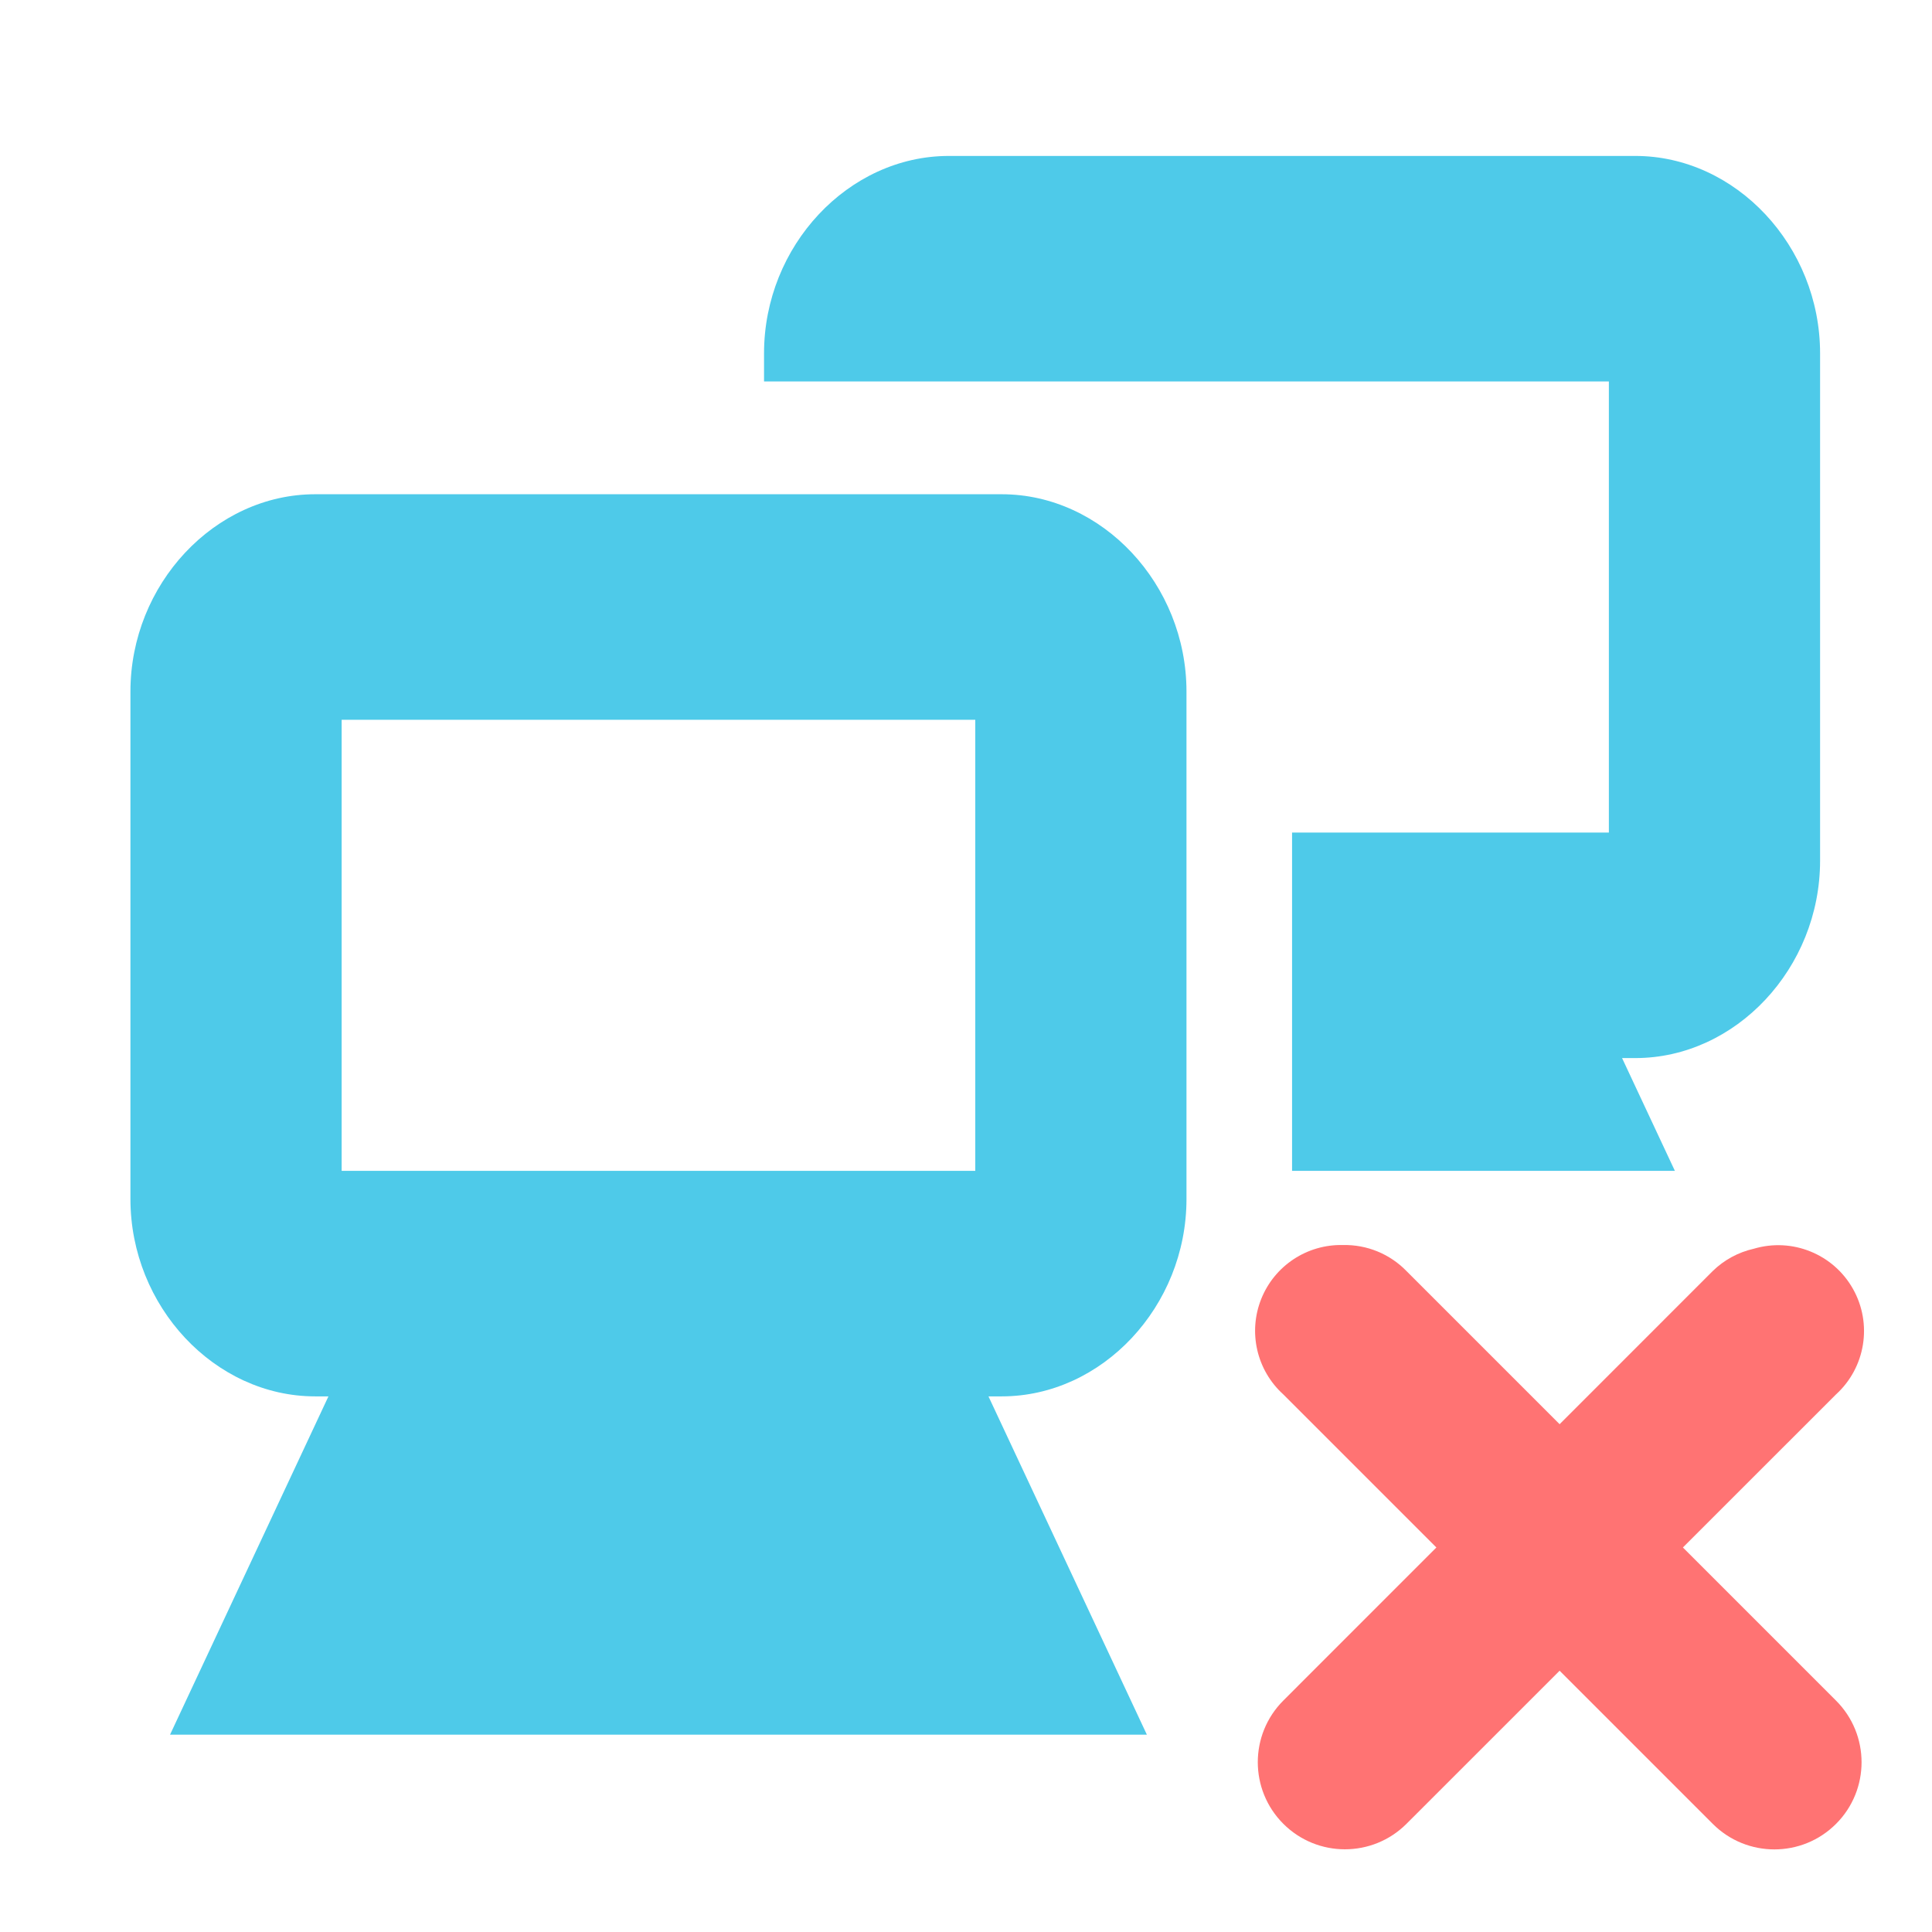
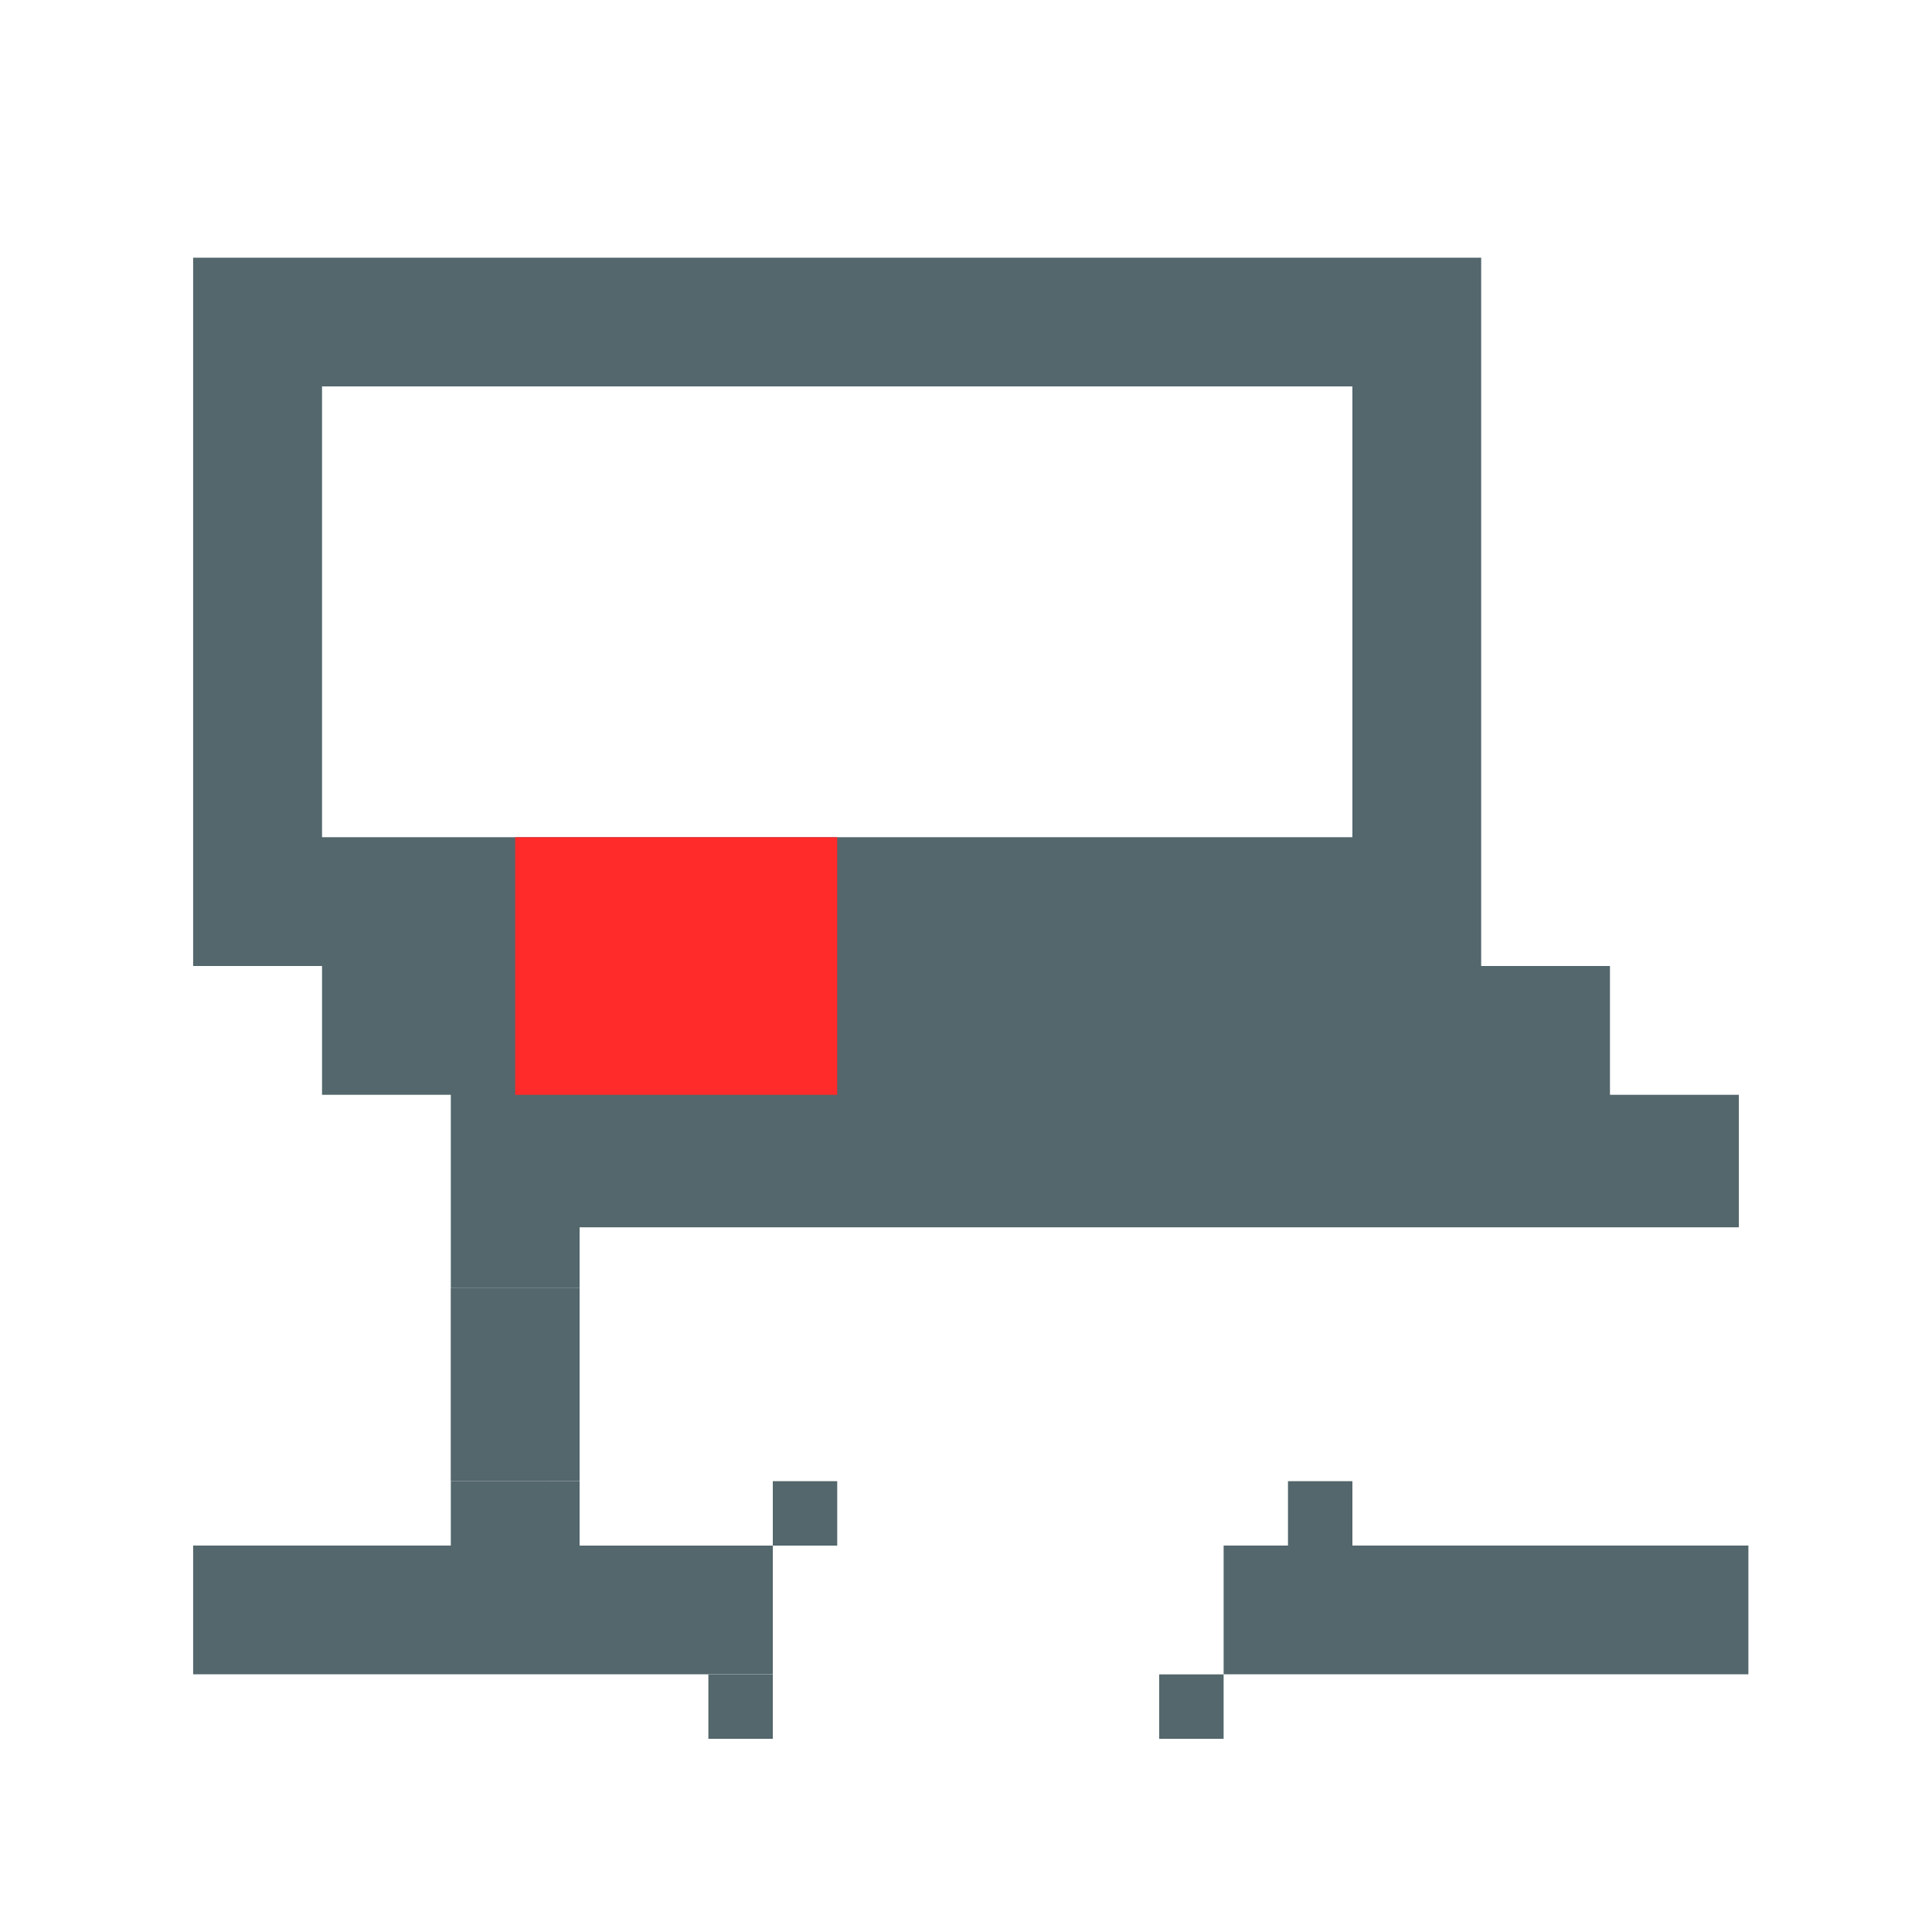
- <svg xmlns="http://www.w3.org/2000/svg" xmlns:xlink="http://www.w3.org/1999/xlink" xml:space="preserve" width="256" height="256" style="fill-rule:evenodd" viewBox="0 0 256 256" id="svg2" version="1.1">
-   <defs id="defs4">
-     <linearGradient id="linearGradient4145" gradientUnits="userSpaceOnUse" x1="77.762" y1="75.677" x2="229.189" y2="264.963">
-       <stop offset="0" style="stop-color:#58A6D8" id="stop4147" />
-       <stop id="stop4149" style="stop-color:#548bbb;stop-opacity:1;" offset="0.568" />
-       <stop offset="0.941" style="stop-color:#50719E" id="stop4151" />
-       <stop offset="1" style="stop-color:#386EAB" id="stop4153" />
-     </linearGradient>
-     <style type="text/css" id="style6">
-    
-     .fil17 {fill:url(#id8)}
-     .fil16 {fill:url(#id9)}
-     .fil4 {fill:url(#id10)}
-     .fil6 {fill:url(#id11)}
-     .fil0 {fill:url(#id12)}
-     .fil2 {fill:url(#id13)}
-     .fil12 {fill:url(#id14)}
-     .fil14 {fill:url(#id15)}
-     .fil15 {fill:url(#id16)}
-     .fil10 {fill:url(#id17)}
-     .fil8 {fill:url(#id18)}
-     .fil5 {fill:url(#id19);fill-rule:nonzero}
-     .fil7 {fill:url(#id20);fill-rule:nonzero}
-     .fil1 {fill:url(#id21);fill-rule:nonzero}
-     .fil3 {fill:url(#id22);fill-rule:nonzero}
-     .fil13 {fill:url(#id23);fill-rule:nonzero}
-     .fil11 {fill:url(#id24);fill-rule:nonzero}
-     .fil9 {fill:url(#id25);fill-rule:nonzero}
-    
-   </style>
-     <mask id="id0">
-       <linearGradient id="id1" gradientUnits="userSpaceOnUse" x1="68.707" y1="67.729" x2="86.781" y2="63.479">
-         <stop offset="0" style="stop-opacity:1; stop-color:white" id="stop10" />
-         <stop offset="1" style="stop-opacity:0; stop-color:white" id="stop12" />
-       </linearGradient>
-       <rect style="fill:url(#id1)" x="63.427" y="49.295" width="28.634" height="32.618" id="rect14" />
-     </mask>
-     <mask id="id2">
-       <linearGradient id="id3" gradientUnits="userSpaceOnUse" x1="198.135" y1="205.957" x2="216.209" y2="201.708">
-         <stop offset="0" style="stop-opacity:1; stop-color:white" id="stop18" />
-         <stop offset="1" style="stop-opacity:0; stop-color:white" id="stop20" />
-       </linearGradient>
-       <rect style="fill:url(#id3)" x="192.855" y="187.523" width="28.634" height="32.618" id="rect22" />
-     </mask>
-     <mask id="id4">
-       <linearGradient id="id5" gradientUnits="userSpaceOnUse" x1="154.311" y1="181.087" x2="194.094" y2="231.006">
-         <stop offset="0" style="stop-opacity:1; stop-color:white" id="stop26" />
-         <stop offset="0.651" style="stop-opacity:0.502; stop-color:white" id="stop28" />
-         <stop offset="1" style="stop-opacity:0; stop-color:white" id="stop30" />
-       </linearGradient>
-       <rect style="fill:url(#id5)" x="96.58" y="153.595" width="155.244" height="104.904" id="rect32" />
-     </mask>
-     <mask id="id6">
-       <linearGradient id="id7" gradientUnits="userSpaceOnUse" x1="27.614" y1="42.766" x2="67.396" y2="92.685">
-         <stop offset="0" style="stop-opacity:1; stop-color:white" id="stop36" />
-         <stop offset="0.651" style="stop-opacity:0.502; stop-color:white" id="stop38" />
-         <stop offset="1" style="stop-opacity:0; stop-color:white" id="stop40" />
-       </linearGradient>
-       <rect style="fill:url(#id7)" x="-30.115" y="15.274" width="155.242" height="104.904" id="rect42" />
-     </mask>
-     <linearGradient id="id8" gradientUnits="userSpaceOnUse" x1="44.957" y1="16.55" x2="50.054" y2="118.902">
-       <stop offset="0" style="stop-color:#E7EEFA" id="stop45" />
-       <stop offset="1" style="stop-color:#7DA2E3" id="stop47" />
-     </linearGradient>
-     <linearGradient id="id9" gradientUnits="userSpaceOnUse" xlink:href="#id8" x1="171.654" y1="154.871" x2="176.751" y2="257.223">
-   </linearGradient>
-     <linearGradient id="id10" gradientUnits="userSpaceOnUse" x1="30.762" y1="128.526" x2="143.509" y2="142.256">
-       <stop offset="0" style="stop-color:#94C9E2" id="stop51" />
-       <stop offset="0.49" style="stop-color:#58A6D8" id="stop53" />
-       <stop offset="0.82" style="stop-color:#50719E" id="stop55" />
-       <stop offset="1" style="stop-color:#386EAB" id="stop57" />
-     </linearGradient>
-     <linearGradient id="id11" gradientUnits="userSpaceOnUse" xlink:href="#id10" x1="156.089" y1="267.303" x2="268.842" y2="281.039">
-   </linearGradient>
-     <linearGradient id="id12" gradientUnits="userSpaceOnUse" xlink:href="#id10" x1="26.914" y1="35.43" x2="142.625" y2="103.169">
-   </linearGradient>
-     <linearGradient id="id13" gradientUnits="userSpaceOnUse" xlink:href="#id10" x1="153.175" y1="173.318" x2="268.899" y2="241.062">
-   </linearGradient>
-     <linearGradient id="id14" gradientUnits="userSpaceOnUse" xlink:href="#id10" x1="68.464" y1="56.152" x2="93.061" y2="76.649">
-   </linearGradient>
-     <linearGradient id="id15" gradientUnits="userSpaceOnUse" x1="66.728" y1="62.76" x2="88.76" y2="68.448">
-       <stop offset="0" style="stop-color:#B3D5E1" id="stop64" />
-       <stop offset="1" style="stop-color:white" id="stop66" />
-     </linearGradient>
-     <linearGradient id="id16" gradientUnits="userSpaceOnUse" xlink:href="#id15" x1="196.156" y1="200.988" x2="218.188" y2="206.676">
-   </linearGradient>
-     <linearGradient id="id17" gradientUnits="userSpaceOnUse" xlink:href="#id10" x1="167.694" y1="72.464" x2="210.594" y2="131.978">
-   </linearGradient>
-     <linearGradient id="id18" gradientUnits="userSpaceOnUse" xlink:href="#id10" x1="83.326" y1="166.007" x2="126.225" y2="225.521">
-   </linearGradient>
-     <linearGradient id="id19" gradientUnits="userSpaceOnUse" x1="149.042" y1="141.701" x2="25.228" y2="129.083">
-       <stop offset="0" style="stop-color:#82C7E6" id="stop72" />
-       <stop offset="0.741" style="stop-color:#6690C2" id="stop74" />
-       <stop offset="1" style="stop-color:#3C599B" id="stop76" />
-     </linearGradient>
-     <linearGradient id="id20" gradientUnits="userSpaceOnUse" xlink:href="#id19" x1="274.377" y1="280.48" x2="150.555" y2="267.864">
-   </linearGradient>
-     <linearGradient id="id21" gradientUnits="userSpaceOnUse" xlink:href="#id19" x1="149.377" y1="98.38" x2="20.161" y2="40.219">
-   </linearGradient>
-     <linearGradient id="id22" gradientUnits="userSpaceOnUse" xlink:href="#id19" x1="275.651" y1="236.271" x2="146.421" y2="178.113">
-   </linearGradient>
-     <linearGradient id="id23" gradientUnits="userSpaceOnUse" xlink:href="#id19" x1="94.727" y1="75.287" x2="66.796" y2="57.514">
-   </linearGradient>
-     <linearGradient id="id24" gradientUnits="userSpaceOnUse" xlink:href="#id19" x1="214.037" y1="127.856" x2="163.686" y2="74.941">
-   </linearGradient>
-     <linearGradient id="id25" gradientUnits="userSpaceOnUse" xlink:href="#id19" x1="130.236" y1="223.05" x2="79.878" y2="170.135">
-   </linearGradient>
-     <linearGradient xlink:href="#id10" id="linearGradient3090" gradientUnits="userSpaceOnUse" x1="30.762" y1="128.526" x2="143.509" y2="142.256" />
-     <linearGradient xlink:href="#id19" id="linearGradient3092" gradientUnits="userSpaceOnUse" x1="149.042" y1="141.701" x2="25.228" y2="129.083" />
-     <linearGradient xlink:href="#id10" id="linearGradient3094" gradientUnits="userSpaceOnUse" x1="68.464" y1="56.152" x2="93.061" y2="76.649" />
-     <linearGradient xlink:href="#id19" id="linearGradient3096" gradientUnits="userSpaceOnUse" x1="94.727" y1="75.287" x2="66.796" y2="57.514" />
-     <linearGradient xlink:href="#id15" id="linearGradient3098" gradientUnits="userSpaceOnUse" x1="66.728" y1="62.76" x2="88.76" y2="68.448" />
-     <linearGradient xlink:href="#id8" id="linearGradient3100" gradientUnits="userSpaceOnUse" x1="44.957" y1="16.55" x2="50.054" y2="118.902" />
-     <linearGradient id="id9-0" gradientUnits="userSpaceOnUse" x1="77.762" y1="75.677" x2="229.189" y2="264.963">
-       <stop offset="0" style="stop-color:#58A6D8" id="stop3151" />
-       <stop id="stop4258" style="stop-color:#548bbb;stop-opacity:1;" offset="0.471" />
-       <stop offset="0.941" style="stop-color:#50719E" id="stop3153" />
-       <stop offset="1" style="stop-color:#386EAB" id="stop3155" />
-     </linearGradient>
-     <linearGradient y2="264.963" x2="229.189" y1="75.677" x1="77.762" gradientUnits="userSpaceOnUse" id="id9-9">
-       <stop id="stop3151-8" style="stop-color:#58A6D8" offset="0" />
-       <stop offset="0.471" style="stop-color:#548bbb;stop-opacity:1;" id="stop4258-1" />
-       <stop id="stop3153-82" style="stop-color:#50719E" offset="0.941" />
-       <stop id="stop3155-6" style="stop-color:#386EAB" offset="1" />
-     </linearGradient>
-     <linearGradient xlink:href="#id9-0" id="linearGradient3141" gradientUnits="userSpaceOnUse" gradientTransform="translate(307.4977,-873.9711)" x1="-90.908" y1="1034.657" x2="-342.073" y2="960.051" />
-     <linearGradient xlink:href="#id9-9" id="linearGradient3931" x1="100.928" y1="92.045" x2="216.589" y2="160.686" gradientUnits="userSpaceOnUse" />
-     <linearGradient xlink:href="#id15" id="linearGradient3941" x1="76.403" y1="78.474" x2="152.807" y2="157.574" gradientUnits="userSpaceOnUse" />
-     <linearGradient spreadMethod="reflect" gradientUnits="userSpaceOnUse" y2="8" x2="12" y1="8" x1="3.997" id="linearGradient4313" xlink:href="#id9-5" />
-     <linearGradient y2="264.963" x2="229.189" y1="75.677" x1="77.762" gradientUnits="userSpaceOnUse" id="id9-5">
-       <stop id="stop3151-1" style="stop-color:#58A6D8" offset="0" />
-       <stop offset="0.471" style="stop-color:#548bbb;stop-opacity:1;" id="stop4258-8" />
-       <stop id="stop3153-7" style="stop-color:#50719E" offset="0.941" />
-       <stop id="stop3155-7" style="stop-color:#386EAB" offset="1" />
-     </linearGradient>
-     <linearGradient xlink:href="#id9-5" id="linearGradient4019" gradientUnits="userSpaceOnUse" spreadMethod="reflect" x1="3.997" y1="8" x2="12" y2="8" />
-     <linearGradient xlink:href="#id9-5" id="linearGradient4021" gradientUnits="userSpaceOnUse" spreadMethod="reflect" x1="3.997" y1="8" x2="12" y2="8" />
-     <linearGradient xlink:href="#id9-5" id="linearGradient4023" gradientUnits="userSpaceOnUse" spreadMethod="reflect" x1="3.997" y1="8" x2="12" y2="8" />
-     <linearGradient xlink:href="#id9-5" id="linearGradient4025" gradientUnits="userSpaceOnUse" spreadMethod="reflect" x1="3.997" y1="8" x2="12" y2="8" />
-     <linearGradient xlink:href="#id9-5" id="linearGradient4027" gradientUnits="userSpaceOnUse" spreadMethod="reflect" x1="3.997" y1="8" x2="12" y2="8" />
-     <linearGradient xlink:href="#id9-5" id="linearGradient4029" gradientUnits="userSpaceOnUse" spreadMethod="reflect" x1="3.997" y1="8" x2="12" y2="8" />
-     <linearGradient xlink:href="#id9-5" id="linearGradient4031" gradientUnits="userSpaceOnUse" spreadMethod="reflect" x1="3.997" y1="8" x2="12" y2="8" />
-     <linearGradient xlink:href="#id9-5" id="linearGradient4033" gradientUnits="userSpaceOnUse" spreadMethod="reflect" x1="3.997" y1="8" x2="12" y2="8" />
-     <linearGradient xlink:href="#id9-5" id="linearGradient4035" gradientUnits="userSpaceOnUse" spreadMethod="reflect" x1="3.997" y1="8" x2="12" y2="8" />
-     <linearGradient xlink:href="#id9-5" id="linearGradient4053" x1="14.595" y1="12.066" x2="1.244" y2="6.697" gradientUnits="userSpaceOnUse" />
-     <linearGradient xlink:href="#id19" id="linearGradient4055" gradientUnits="userSpaceOnUse" spreadMethod="reflect" x1="2.102" y1="8.789" x2="12" y2="8" />
-     <linearGradient xlink:href="#id9-5" id="linearGradient4057" gradientUnits="userSpaceOnUse" spreadMethod="reflect" x1="3.997" y1="8" x2="12" y2="8" />
-     <linearGradient xlink:href="#id9-5" id="linearGradient4059" gradientUnits="userSpaceOnUse" x1="14.595" y1="12.066" x2="1.244" y2="6.697" />
-     <linearGradient xlink:href="#id9-5" id="linearGradient4061" gradientUnits="userSpaceOnUse" spreadMethod="reflect" x1="3.997" y1="8" x2="12" y2="8" />
-     <linearGradient xlink:href="#id9-5" id="linearGradient4063" gradientUnits="userSpaceOnUse" x1="14.595" y1="12.066" x2="1.244" y2="6.697" />
-     <linearGradient xlink:href="#id9-5" id="linearGradient4065" gradientUnits="userSpaceOnUse" spreadMethod="reflect" x1="3.997" y1="8" x2="12" y2="8" />
-     <linearGradient xlink:href="#id9-5" id="linearGradient4067" gradientUnits="userSpaceOnUse" x1="14.595" y1="12.066" x2="1.244" y2="6.697" />
-     <linearGradient xlink:href="#id9-5" id="linearGradient4069" gradientUnits="userSpaceOnUse" spreadMethod="reflect" x1="3.997" y1="8" x2="12" y2="8" />
-     <linearGradient xlink:href="#id9-5" id="linearGradient4071" gradientUnits="userSpaceOnUse" x1="14.595" y1="12.066" x2="1.244" y2="6.697" />
-     <linearGradient xlink:href="#id9-5" id="linearGradient4073" gradientUnits="userSpaceOnUse" spreadMethod="reflect" x1="3.997" y1="8" x2="12" y2="8" />
-     <linearGradient xlink:href="#id9-5" id="linearGradient4075" gradientUnits="userSpaceOnUse" x1="14.595" y1="12.066" x2="1.244" y2="6.697" />
-     <linearGradient xlink:href="#id9-5" id="linearGradient4077" gradientUnits="userSpaceOnUse" spreadMethod="reflect" x1="3.997" y1="8" x2="12" y2="8" />
-     <linearGradient xlink:href="#id9-5" id="linearGradient4079" gradientUnits="userSpaceOnUse" x1="14.595" y1="12.066" x2="1.244" y2="6.697" />
-     <linearGradient xlink:href="#id9-5" id="linearGradient4081" gradientUnits="userSpaceOnUse" spreadMethod="reflect" x1="3.997" y1="8" x2="12" y2="8" />
-     <linearGradient xlink:href="#id9-5" id="linearGradient4083" gradientUnits="userSpaceOnUse" x1="14.595" y1="12.066" x2="1.244" y2="6.697" />
-     <linearGradient xlink:href="#id9-5" id="linearGradient4085" gradientUnits="userSpaceOnUse" spreadMethod="reflect" x1="3.997" y1="8" x2="12" y2="8" />
-     <linearGradient xlink:href="#id9-5" id="linearGradient4087" gradientUnits="userSpaceOnUse" x1="14.595" y1="12.066" x2="1.244" y2="6.697" />
-     <linearGradient xlink:href="#id9-5" id="linearGradient4089" gradientUnits="userSpaceOnUse" spreadMethod="reflect" x1="3.997" y1="8" x2="12" y2="8" />
-     <linearGradient xlink:href="#id9-5" id="linearGradient4091" gradientUnits="userSpaceOnUse" x1="14.595" y1="12.066" x2="1.244" y2="6.697" />
-     <linearGradient xlink:href="#id9-5" id="linearGradient4102" gradientUnits="userSpaceOnUse" spreadMethod="reflect" x1="3.997" y1="8" x2="12" y2="8" />
-     <linearGradient xlink:href="#id9-5" id="linearGradient4104" gradientUnits="userSpaceOnUse" x1="14.595" y1="12.066" x2="1.244" y2="6.697" />
-     <linearGradient xlink:href="#id9-5" id="linearGradient4106" gradientUnits="userSpaceOnUse" spreadMethod="reflect" x1="3.997" y1="8" x2="12" y2="8" />
-     <linearGradient xlink:href="#id9-5" id="linearGradient4108" gradientUnits="userSpaceOnUse" x1="14.595" y1="12.066" x2="1.244" y2="6.697" />
-     <linearGradient xlink:href="#id9-5" id="linearGradient4110" gradientUnits="userSpaceOnUse" spreadMethod="reflect" x1="3.997" y1="8" x2="12" y2="8" />
-     <linearGradient xlink:href="#id9-5" id="linearGradient4112" gradientUnits="userSpaceOnUse" x1="14.595" y1="12.066" x2="1.244" y2="6.697" />
-     <linearGradient xlink:href="#id9-5" id="linearGradient4116" gradientUnits="userSpaceOnUse" spreadMethod="reflect" x1="3.997" y1="8" x2="12" y2="8" />
-     <linearGradient xlink:href="#id9-5" id="linearGradient4118" gradientUnits="userSpaceOnUse" x1="14.595" y1="12.066" x2="1.244" y2="6.697" />
-     <linearGradient xlink:href="#id9-5" id="linearGradient4120" gradientUnits="userSpaceOnUse" spreadMethod="reflect" x1="3.997" y1="8" x2="12" y2="8" />
-     <linearGradient xlink:href="#id9-5" id="linearGradient4122" gradientUnits="userSpaceOnUse" x1="14.595" y1="12.066" x2="1.244" y2="6.697" />
-     <linearGradient xlink:href="#id19" id="linearGradient4135" x1="220.199" y1="220.944" x2="58.449" y2="51.059" gradientUnits="userSpaceOnUse" />
-     <linearGradient xlink:href="#linearGradient4145" id="linearGradient4143" x1="242.671" y1="257.798" x2="0.022" y2="-0.176" gradientUnits="userSpaceOnUse" />
-   </defs>
-   <g transform="matrix(22.76742,0,0,22.76742,-1420.51,-11849.098)" id="layer9-7" style="fill:url(#linearGradient4057);fill-opacity:1;stroke:url(#linearGradient4059);stroke-width:0.132;stroke-miterlimit:4;stroke-opacity:1;stroke-dasharray:none;display:inline" />
-   <g style="fill:url(#linearGradient4061);fill-opacity:1;stroke:url(#linearGradient4063);stroke-width:0.132;stroke-miterlimit:4;stroke-opacity:1;stroke-dasharray:none" transform="matrix(22.76742,0,0,22.76742,-1420.51,-11849.098)" id="layer10-8" />
-   <g style="fill:url(#linearGradient4065);fill-opacity:1;stroke:url(#linearGradient4067);stroke-width:0.132;stroke-miterlimit:4;stroke-opacity:1;stroke-dasharray:none" transform="matrix(22.76742,0,0,22.76742,-1420.51,-11849.098)" id="layer11-2" />
-   <g style="fill:url(#linearGradient4081);fill-opacity:1;stroke:url(#linearGradient4083);stroke-width:0.132;stroke-miterlimit:4;stroke-opacity:1;stroke-dasharray:none" transform="matrix(22.76742,0,0,22.76742,-1420.51,-11849.098)" id="layer13-8" />
-   <g style="fill:url(#linearGradient4085);fill-opacity:1;stroke:url(#linearGradient4087);stroke-width:0.132;stroke-miterlimit:4;stroke-opacity:1;stroke-dasharray:none" transform="matrix(22.76742,0,0,22.76742,-1420.51,-11849.098)" id="layer14-0" />
-   <g style="fill:url(#linearGradient4089);fill-opacity:1;stroke:url(#linearGradient4091);stroke-width:0.132;stroke-miterlimit:4;stroke-opacity:1;stroke-dasharray:none" transform="matrix(22.76742,0,0,22.76742,-1420.51,-11849.098)" id="layer15-2" />
-   <g transform="matrix(13.99314,0,0,14.94222,-262.5796,-3236.741)" id="g4172-7-1-4" style="fill:#4ecae9;fill-opacity:1;fill-rule:evenodd;display:inline">
-     <g id="g4166-5-5-8" style="fill:#4ecae9;fill-opacity:1">
-       <path transform="translate(-80,257)" d="m 101.75,-36 c -0.952,0 -1.75,0.798 -1.75,1.75 l 0,4.5 c 0,0.952 0.798,1.75 1.75,1.75 l 0.125,0 -0.781,1.562 -0.719,1.438 1.625,0 6,0 1.625,0 -0.719,-1.438 L 108.125,-28 l 0.125,0 c 0.952,0 1.75,-0.798 1.75,-1.75 l 0,-4.5 c 0,-0.952 -0.798,-1.75 -1.75,-1.75 l -6.5,0 z m 0.25,2 6,0 0,4 -6,0 0,-4 z" id="rect12675-3-8-70-9-0" style="font-size:medium;font-style:normal;font-variant:normal;font-weight:normal;font-stretch:normal;text-indent:0;text-align:start;text-decoration:none;line-height:normal;letter-spacing:normal;word-spacing:normal;text-transform:none;direction:ltr;block-progression:tb;writing-mode:lr-tb;text-anchor:start;baseline-shift:baseline;color:#bebebe;fill:#4ecae9;fill-opacity:1;stroke:none;stroke-width:2;marker:none;visibility:visible;display:inline;overflow:visible;enable-background:accumulate;font-family:Sans;-inkscape-font-specification:Sans" />
+ <svg xmlns="http://www.w3.org/2000/svg" id="svg7384" version="1.1" height="32" width="32">
+   <defs id="defs7386" />
+   <g transform="translate(-193.0669,-173.8667)" id="layer9" style="display:none">
+     <g id="g3009" style="fill:#4ecae9;fill-opacity:1">
+       <path style="color:#bebebe;font-style:normal;font-variant:normal;font-weight:normal;font-stretch:normal;font-size:medium;line-height:normal;font-family:Sans;-inkscape-font-specification:Sans;text-indent:0;text-align:start;text-decoration:none;text-decoration-line:none;letter-spacing:normal;word-spacing:normal;text-transform:none;writing-mode:lr-tb;direction:ltr;baseline-shift:baseline;text-anchor:start;display:inline;overflow:visible;visibility:visible;fill:#4ecae9;fill-opacity:1;stroke:none;stroke-width:2.133;marker:none;enable-background:accumulate" id="rect12675-2" d="m 198.533,190.933 c -0.846,0 -1.556,0.709 -1.556,1.556 v 4 c 0,0.846 0.709,1.556 1.556,1.556 h 5.778 c 0.846,0 1.556,-0.709 1.556,-1.556 v -4 c 0,-0.846 -0.709,-1.556 -1.556,-1.556 z m 0.222,1.778 h 5.334 v 3.556 h -5.334 z" />
+       <path style="color:#bebebe;font-style:normal;font-variant:normal;font-weight:normal;font-stretch:normal;font-size:medium;line-height:normal;font-family:Sans;-inkscape-font-specification:Sans;text-indent:0;text-align:start;text-decoration:none;text-decoration-line:none;letter-spacing:normal;word-spacing:normal;text-transform:none;writing-mode:lr-tb;direction:ltr;baseline-shift:baseline;text-anchor:start;display:inline;overflow:visible;visibility:visible;fill:#4ecae9;fill-opacity:1;fill-rule:nonzero;stroke:none;stroke-width:2.133;marker:none;enable-background:accumulate" id="path12677-5" d="m 199.089,197.156 -0.25,0.5 -0.889,1.778 -0.639,1.278 h 1.444 5.334 1.444 l -0.639,-1.278 -0.889,-1.778 -0.25,-0.5 h -0.556 -3.556 z" />
+       <path style="color:#bebebe;font-style:normal;font-variant:normal;font-weight:normal;font-stretch:normal;font-size:medium;line-height:normal;font-family:Sans;-inkscape-font-specification:Sans;text-indent:0;text-align:start;text-decoration:none;text-decoration-line:none;letter-spacing:normal;word-spacing:normal;text-transform:none;writing-mode:lr-tb;direction:ltr;baseline-shift:baseline;text-anchor:start;display:inline;overflow:visible;visibility:visible;fill:#4ecae9;fill-opacity:1;fill-rule:nonzero;stroke:none;stroke-width:2.133;marker:none;enable-background:accumulate" id="path12679-5" d="m 200.533,198.934 v 3.556 h 1.778 v -3.556 z" />
+       <path style="color:#bebebe;font-style:normal;font-variant:normal;font-weight:normal;font-stretch:normal;font-size:medium;line-height:normal;font-family:Sans;-inkscape-font-specification:Sans;text-indent:0;text-align:start;text-decoration:none;text-decoration-line:none;letter-spacing:normal;word-spacing:normal;text-transform:none;writing-mode:lr-tb;direction:ltr;baseline-shift:baseline;text-anchor:start;display:inline;overflow:visible;visibility:visible;fill:#4ecae9;fill-opacity:1;fill-rule:nonzero;stroke:none;stroke-width:2.133;marker:none;enable-background:accumulate" id="path12681-2" d="m 196.266,201.955 v 1.778 h 10.667 v -1.778 z" />
    </g>
-     <path transform="translate(-281.0002,19)" d="m 308.75,199 c -0.952,0 -1.75,0.798 -1.75,1.75 l 0,0.25 2,0 0.25,0 5.75,0 0,4 -3,0 0,3 3.625,0 -0.5,-1 0.125,0 c 0.952,0 1.75,-0.798 1.75,-1.75 l 0,-4.5 c 0,-0.952 -0.798,-1.75 -1.75,-1.75 l -6.5,0 z" id="rect12675-3-8-5-2-9-5" style="font-size:medium;font-style:normal;font-variant:normal;font-weight:normal;font-stretch:normal;text-indent:0pt;text-align:start;text-decoration:none;line-height:normal;letter-spacing:normal;word-spacing:normal;text-transform:none;direction:ltr;text-anchor:start;color:#bebebe;fill:#4ecae9;fill-opacity:1;stroke:none;stroke-width:2;marker:none;visibility:visible;display:inline;overflow:visible;font-family:Andale Mono" />
  </g>
-   <g style="fill-rule:evenodd" transform="matrix(15.83472,0,0,15.83472,8.229837,39.27788)" id="g3016">
-     <path id="path3123" d="m 10.719,7.938 a 0.718,0.718 0 0 0 -0.5,1.25 l 3.594,3.594 A 0.729,0.729 0 1 0 14.844,11.75 L 11.25,8.156 A 0.718,0.718 0 0 0 10.719,7.938 z" style="font-size:medium;font-style:normal;font-variant:normal;font-weight:normal;font-stretch:normal;text-indent:0;text-align:start;text-decoration:none;line-height:normal;letter-spacing:normal;word-spacing:normal;text-transform:none;direction:ltr;block-progression:tb;writing-mode:lr-tb;text-anchor:start;baseline-shift:baseline;color:#000000;fill:#ff7373;fill-opacity:1;fill-rule:nonzero;stroke:none;stroke-width:1.436;marker:none;visibility:visible;display:inline;overflow:visible;enable-background:accumulate;font-family:Sans;-inkscape-font-specification:Sans" />
-     <path id="path3125" d="M 14.156,7.969 A 0.718,0.718 0 0 0 13.812,8.156 L 10.219,11.75 A 0.729,0.729 0 1 0 11.25,12.781 L 14.844,9.188 a 0.718,0.718 0 0 0 -0.688,-1.219 z" style="font-size:medium;font-style:normal;font-variant:normal;font-weight:normal;font-stretch:normal;text-indent:0;text-align:start;text-decoration:none;line-height:normal;letter-spacing:normal;word-spacing:normal;text-transform:none;direction:ltr;block-progression:tb;writing-mode:lr-tb;text-anchor:start;baseline-shift:baseline;color:#000000;fill:#ff7373;fill-opacity:1;fill-rule:nonzero;stroke:none;stroke-width:1.436;marker:none;visibility:visible;display:inline;overflow:visible;enable-background:accumulate;font-family:Sans;-inkscape-font-specification:Sans" />
+   <g id="layer1" transform="translate(0,14.93333)" style="display:none">
+     <rect style="opacity:1;fill:#666666;fill-opacity:1;stroke:none;stroke-width:2.236;stroke-opacity:1;paint-order:markers stroke fill" id="rect4536" width="5.333" height="1.067" x="17.583" y="1.477" />
+     <rect style="opacity:1;fill:#b3b3b3;fill-opacity:1;stroke:none;stroke-opacity:1;paint-order:markers stroke fill" id="rect4538" width="5.333" height="1.067" x="13.427" y="-0.523" />
+     <rect style="display:inline;opacity:1;fill:#b3b3b3;fill-opacity:1;stroke:none;stroke-width:0.764;stroke-opacity:1;paint-order:markers stroke fill" id="rect4538-7" width="3.529" height="0.942" x="-6.729" y="19.931" transform="rotate(-90)" />
+     <path style="opacity:1;fill:#00ccff;fill-opacity:1;stroke:none;stroke-width:1.294;stroke-opacity:1;paint-order:markers stroke fill" d="M 4.267,2.133 V 3.111 7.377 8.533 h 1.627 l 3e-7,0.533 H 4.92 v 0.977 l -0.653,0.031 v 0.977 l 3.2,-0.016 v 2.829 H 4.267 v 1.067 H 11.733 V 13.867 H 8.533 v -2.832 l 3.2,-0.013 v -0.977 0 -0.977 H 10.76 V 8.533 h 0.973 V 7.467 3.2 2.133 h -0.973 z m 1.067,1.067 h 5.333 v 4.267 l -3.8,1e-7 -1.533,-1e-7 z" id="rect15996-3" />
+     <rect style="display:inline;opacity:1;fill:#164450;fill-opacity:1;stroke:none;stroke-width:1.262;stroke-opacity:1;paint-order:markers stroke fill" id="rect4538-3-5" width="7.467" height="1.02" x="4.267" y="10.007" />
+     <rect style="display:inline;opacity:1;fill:#164450;fill-opacity:1;stroke:none;stroke-width:1;stroke-opacity:1;paint-order:markers stroke fill" id="rect4538-3-6-3" width="5.333" height="1.067" x="-8.533" y="11.733" transform="rotate(-90)" />
+     <rect style="display:inline;opacity:1;fill:#164450;fill-opacity:1;stroke:none;stroke-width:0.894;stroke-opacity:1;paint-order:markers stroke fill" id="rect4538-3-6-3-6" width="4.267" height="1.067" x="-7.467" y="5.333" transform="rotate(-90)" />
+   </g>
+   <g id="layer2" style="display:none" transform="translate(0,16)">
+     <path style="opacity:1;fill:#53676c;fill-opacity:1;stroke:none;stroke-width:1.775;stroke-opacity:1;paint-order:markers stroke fill" d="m 8.858,-11.946 c -0.991,0.536 -1.566,1.373 -2.243,2.24 v 8.959 L 9.6,1.67 C 8.014,-1.321 9.584,-0.045 8.854,-0.747 l 4e-6,-8.959 H 24.533 v 8.959 l -5.44e-4,2.24 2.243,-2.24 V -9.707 C 26.003,-11.066 25.623,-11.529 24.533,-11.946 H 22.293 11.097 Z M 24.533,-0.747 H 11.094 L 9.597,3.732 h 0.003 l -2.133,5.47e-4 v 4.479 0 H 15.576 V 10.452 H 4.375 v 2.243 H 29.016 v -2.243 H 17.815 V 8.211 h 6.718 2.243 V 3.733 h -2.243 5.48e-4 z" id="rect4675" />
+     <rect style="opacity:1;fill:#53676c;fill-opacity:1;stroke:none;stroke-width:2.1;stroke-opacity:1;paint-order:markers stroke fill" id="rect6017-8" width="2.24" height="2.24" x="9.493" y="-0.107" />
+     <rect style="opacity:1;fill:#53676c;fill-opacity:1;stroke:none;stroke-width:2.1;stroke-opacity:1;paint-order:markers stroke fill" id="rect6017-9" width="2.24" height="2.24" x="22.293" y="1.493" />
+     <rect style="opacity:1;fill:#53676c;fill-opacity:1;stroke:none;stroke-width:0.904;stroke-opacity:1;paint-order:markers stroke fill" id="rect6091" width="2.24" height="2.24" x="8.854" y="-9.707" />
+     <rect style="opacity:1;fill:#53676c;fill-opacity:1;stroke:none;stroke-width:1.043;stroke-opacity:1;paint-order:markers stroke fill" id="rect6091-6" width="2.879" height="4.054" x="8.854" y="-2.987" />
+     <rect style="opacity:1;fill:#53676c;fill-opacity:1;stroke:none;stroke-width:0.904;stroke-opacity:1;paint-order:markers stroke fill" id="rect6091-1" width="2.24" height="2.24" x="22.293" y="-2.987" />
+     <rect style="opacity:1;fill:#53676c;fill-opacity:1;stroke:none;stroke-width:0.904;stroke-opacity:1;paint-order:markers stroke fill" id="rect6091-2" width="2.24" height="2.24" x="22.293" y="-9.707" />
+   </g>
+   <g id="layer3" style="display:inline" transform="translate(0,16)">
+     <path style="opacity:1;fill:#53676c;fill-opacity:1;stroke:none;stroke-width:3.613;stroke-opacity:1;paint-order:markers stroke fill" d="M 3.199,4.268 V 16 h 2.135 v 2.133 h 2.133 v 2.195 1.006 H 9.6 V 20.328 H 28.801 V 18.133 H 26.666 V 16 H 24.533 V 4.268 Z M 5.334,6.4 H 22.4 V 13.867 H 5.334 Z M 7.467,24.533 v 1.066 H 3.199 v 2.133 H 12.8 V 25.6 H 9.6 v -1.066 z m 12.8,1.066 v 2.133 h 8.692 v -2.133 z" transform="translate(0,-16)" id="rect6017-8-9" />
+     <rect style="opacity:1;fill:#ff2a2a;fill-opacity:1;stroke:none;stroke-width:0.423;stroke-opacity:1;paint-order:markers stroke fill" id="rect4530" width="5.333" height="4.267" x="8.533" y="-2.133" />
+     <rect style="display:inline;opacity:1;fill:#53676c;fill-opacity:1;stroke:none;stroke-width:2.45;stroke-opacity:1;paint-order:markers stroke fill" id="rect5463-9-6" width="2.134" height="3.2" x="7.466" y="5.333" />
+     <rect style="opacity:1;fill:#53676c;fill-opacity:1;stroke:none;stroke-opacity:1;paint-order:markers stroke fill" id="rect5778" width="1.067" height="1.067" x="12.8" y="8.533" />
+     <rect style="display:inline;opacity:1;fill:#ff0000;fill-opacity:1;stroke:none;stroke-width:1.5;stroke-opacity:1;paint-order:markers stroke fill" id="rect5776-6-1-9" width="3.2" height="3.2" x="40.533" y="-8.533" />
+     <rect style="display:inline;opacity:1;fill:#ff0000;fill-opacity:1;stroke:none;stroke-width:0.866;stroke-opacity:1;paint-order:markers stroke fill" id="rect5776-6-1-9-5" width="3.2" height="1.067" x="40.533" y="-4.267" />
+     <rect style="display:inline;opacity:1;fill:#53676c;fill-opacity:1;stroke:none;stroke-opacity:1;paint-order:markers stroke fill" id="rect5778-9" width="1.067" height="1.067" x="11.733" y="11.733" />
+     <rect style="display:inline;opacity:1;fill:#53676c;fill-opacity:1;stroke:none;stroke-opacity:1;paint-order:markers stroke fill" id="rect5778-22" width="1.067" height="1.067" x="19.2" y="11.733" />
+     <rect style="display:inline;opacity:1;fill:#53676c;fill-opacity:1;stroke:none;stroke-opacity:1;paint-order:markers stroke fill" id="rect5778-89" width="1.067" height="1.067" x="21.333" y="8.533" />
+     <rect style="display:inline;opacity:1;fill:#53676c;fill-opacity:1;stroke:none;stroke-opacity:1;paint-order:markers stroke fill" id="rect5778-7" width="1.067" height="1.067" x="-25.6" y="-3.2" />
+     <rect style="display:inline;opacity:1;fill:#53676c;fill-opacity:1;stroke:none;stroke-opacity:1;paint-order:markers stroke fill" id="rect5778-3" width="1.067" height="1.067" x="-24.533" y="-4.267" />
+     <rect style="display:inline;opacity:1;fill:#53676c;fill-opacity:1;stroke:none;stroke-opacity:1;paint-order:markers stroke fill" id="rect5778-6" width="1.067" height="1.067" x="-23.467" y="-5.333" />
+     <rect style="display:inline;opacity:1;fill:#53676c;fill-opacity:1;stroke:none;stroke-opacity:1;paint-order:markers stroke fill" id="rect5778-1" width="1.067" height="1.067" x="-22.4" y="-6.4" />
+     <rect style="display:inline;opacity:1;fill:#53676c;fill-opacity:1;stroke:none;stroke-opacity:1;paint-order:markers stroke fill" id="rect5778-2" width="1.067" height="1.067" x="-21.333" y="-5.333" />
+     <rect style="display:inline;opacity:1;fill:#53676c;fill-opacity:1;stroke:none;stroke-opacity:1;paint-order:markers stroke fill" id="rect5778-93" width="1.067" height="1.067" x="-20.267" y="-4.267" />
+     <rect style="display:inline;opacity:1;fill:#53676c;fill-opacity:1;stroke:none;stroke-opacity:1;paint-order:markers stroke fill" id="rect5778-19" width="1.067" height="1.067" x="-19.2" y="-3.2" />
+     <rect style="display:inline;opacity:1;fill:#53676c;fill-opacity:1;stroke:none;stroke-opacity:1;paint-order:markers stroke fill" id="rect5778-4" width="1.067" height="1.067" x="-18.133" y="-4.267" />
+     <rect style="display:inline;opacity:1;fill:#53676c;fill-opacity:1;stroke:none;stroke-opacity:1;paint-order:markers stroke fill" id="rect5778-78" width="1.067" height="1.067" x="-17.067" y="-5.333" />
+     <rect style="display:inline;opacity:1;fill:#53676c;fill-opacity:1;stroke:none;stroke-opacity:1;paint-order:markers stroke fill" id="rect5778-45" width="1.067" height="1.067" x="-16" y="-6.4" />
+     <rect style="display:inline;opacity:1;fill:#53676c;fill-opacity:1;stroke:none;stroke-opacity:1;paint-order:markers stroke fill" id="rect5778-7-0" width="1.067" height="1.067" x="-26.667" y="-4.267" />
+     <rect style="display:inline;opacity:1;fill:#53676c;fill-opacity:1;stroke:none;stroke-opacity:1;paint-order:markers stroke fill" id="rect5778-7-3" width="1.067" height="1.067" x="-27.733" y="-5.654" />
+     <rect style="display:inline;opacity:1;fill:#53676c;fill-opacity:1;stroke:none;stroke-opacity:1;paint-order:markers stroke fill" id="rect5778-7-6" width="1.067" height="1.067" x="-28.8" y="-6.4" />
+     <rect style="display:inline;opacity:1;fill:#53676c;fill-opacity:1;stroke:none;stroke-opacity:1;paint-order:markers stroke fill" id="rect5778-7-1" width="1.067" height="1.067" x="-14.933" y="-5.333" />
+     <rect style="display:inline;opacity:1;fill:#53676c;fill-opacity:1;stroke:none;stroke-opacity:1;paint-order:markers stroke fill" id="rect5778-7-06" width="1.067" height="1.067" x="-13.867" y="-3.935" />
+     <rect style="display:inline;opacity:1;fill:#53676c;fill-opacity:1;stroke:none;stroke-opacity:1;paint-order:markers stroke fill" id="rect5778-7-32" width="1.067" height="1.067" x="-12.8" y="-3.2" />
+   </g>
+   <g id="layer4" style="display:none" transform="translate(0,16)">
+     <path style="opacity:1;fill:#53676c;fill-opacity:1;stroke:none;stroke-width:2.2;stroke-opacity:1;paint-order:markers stroke fill" d="M 3.199,-11.734 V 2.866e-4 h 9.388 V -11.734 Z m 2.346,2.346 H 10.242 V -7.038 H 5.546 Z" id="rect6270" />
+     <rect style="opacity:1;fill:#53676c;fill-opacity:1;stroke:none;stroke-width:2.2;stroke-opacity:1;paint-order:markers stroke fill" id="rect6274" width="2.347" height="11.733" x="6.863" y="-8.8994312e-07" />
+     <rect style="opacity:1;fill:#53676c;fill-opacity:1;stroke:none;stroke-width:2.952;stroke-opacity:1;paint-order:markers stroke fill" id="rect6274-4" width="2.347" height="21.119" x="14.934" y="-9.386" />
+     <path style="opacity:1;fill:#53676c;fill-opacity:1;stroke:none;stroke-width:2.2;stroke-opacity:1;paint-order:markers stroke fill" d="M 19.626,2.346 V 14.081 h 9.388 V 2.346 Z m 2.346,7.038 h 4.696 v 2.35 h -4.696 z" id="rect6270-5" />
+     <rect style="opacity:1;fill:#53676c;fill-opacity:1;stroke:none;stroke-width:2.2;stroke-opacity:1;paint-order:markers stroke fill" id="rect6274-0" width="2.347" height="11.733" x="23.177" y="-2.347" transform="scale(1,-1)" />
+     <rect style="opacity:1;fill:#53676c;fill-opacity:1;stroke:none;stroke-width:2.43;stroke-opacity:1;paint-order:markers stroke fill" id="rect6309" width="5.724" height="2.347" x="9.209" y="11.733" />
+     <rect style="opacity:1;fill:#53676c;fill-opacity:1;stroke:none;stroke-width:2.473;stroke-opacity:1;paint-order:markers stroke fill" id="rect6309-3" width="5.931" height="2.347" x="17.28" y="-11.733" />
+     <path style="fill:#53676c;fill-opacity:1;stroke:none;stroke-width:2.2px;stroke-linecap:butt;stroke-linejoin:miter;stroke-opacity:1" d="M 3.201,-5e-7 5.547,2.347 H 10.24 L 12.587,-5e-7 Z" id="path6326" />
+     <path style="fill:#53676c;fill-opacity:1;stroke:none;stroke-width:2.2px;stroke-linecap:butt;stroke-linejoin:miter;stroke-opacity:1" d="M 19.627,2.347 21.973,-5e-7 h 4.693 l 2.347,2.347 z" id="path6326-6" />
+   </g>
+   <g id="layer5" transform="translate(0,16)" style="display:none">
+     <path style="opacity:1;fill:#53676c;fill-opacity:1;stroke:none;stroke-width:2.507;stroke-opacity:1;paint-order:markers stroke fill" d="M 4.267,-11.733 V 11.734 H 27.734 v -23.467 z m 2.133,2.133 H 25.601 V 9.601 H 6.399 Z" id="rect6350" />
+     <path style="opacity:1;fill:#53676c;fill-opacity:1;stroke:none;stroke-width:2.664;stroke-opacity:1;paint-order:markers stroke fill" d="m 10.669,-7.466 v 4.267 H 8.536 V 7.465 H 23.465 V -3.199 h -2.133 v -4.267 z m 0,8.533 h 2.133 v 5.333 h -2.133 z m 4.265,0 h 2.133 v 5.333 h -2.133 z m 4.265,0 h 2.133 v 5.333 h -2.133 z" id="rect6352" />
  </g>
</svg>
